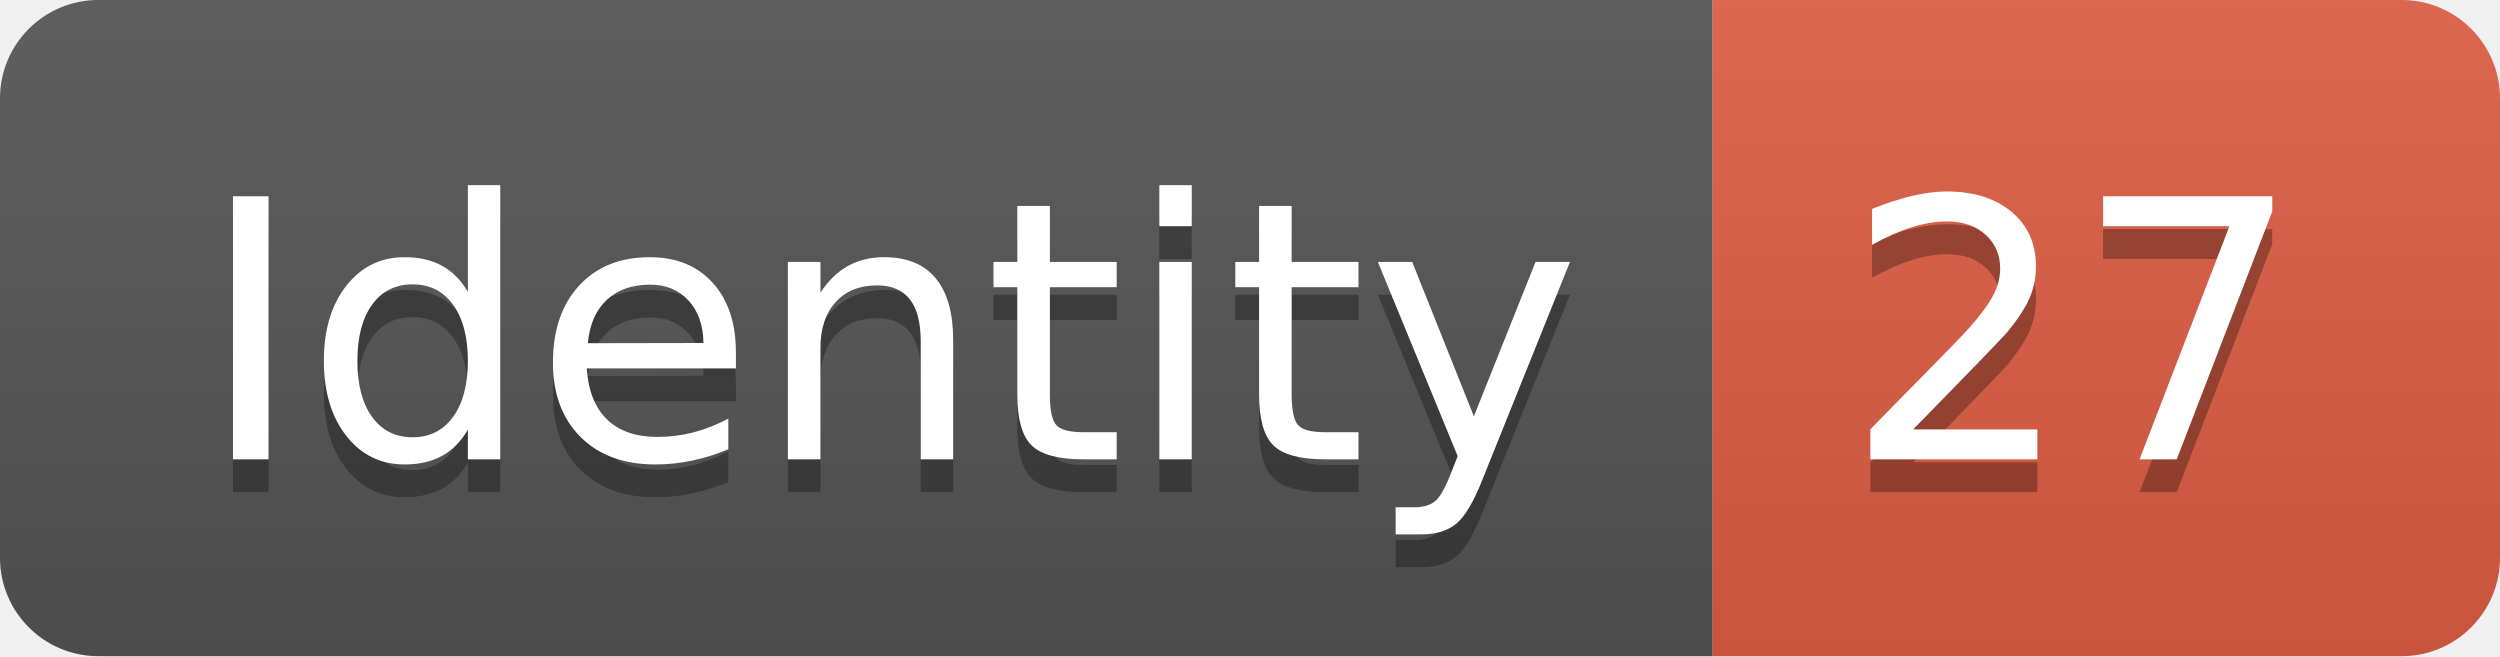
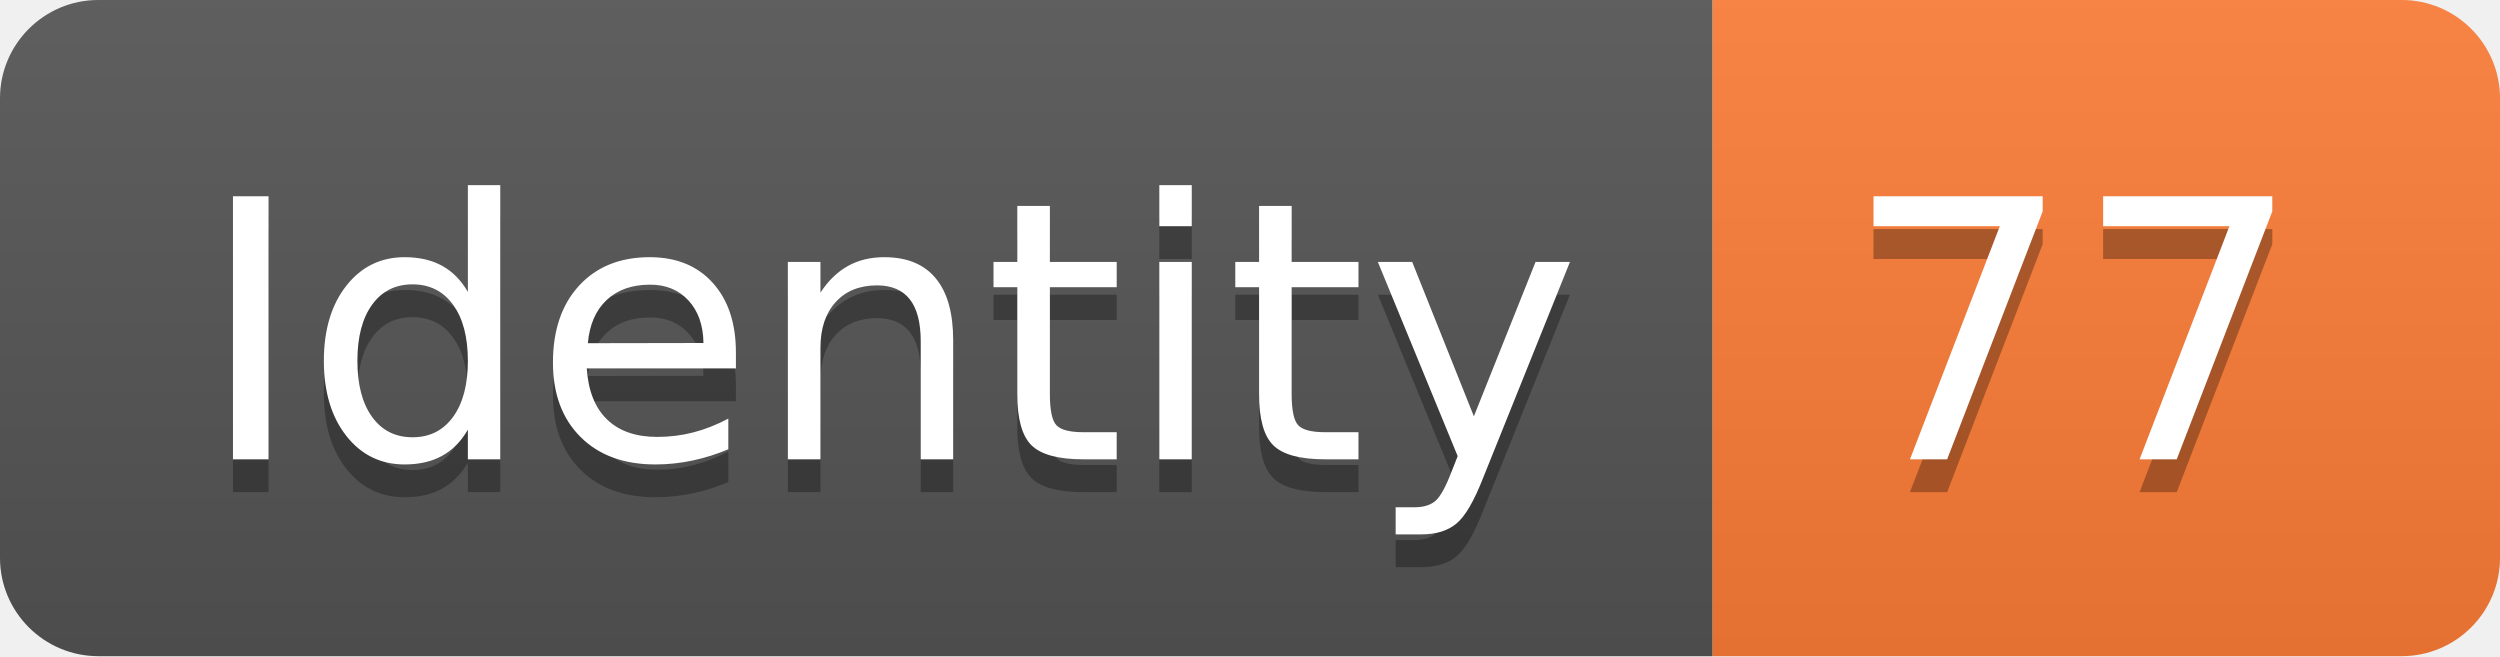
<svg xmlns="http://www.w3.org/2000/svg" width="76.2" height="20">
  <linearGradient id="smooth" x2="0" y2="100%">
    <stop offset="0" stop-color="#bbb" stop-opacity=".1" />
    <stop offset="1" stop-opacity=".1" />
  </linearGradient>
  <clipPath id="round">
    <rect width="76.2" height="20" rx="3" fill="#fff" />
  </clipPath>
  <g clip-path="url(#round)">
    <rect width="52.2" height="20" fill="#555" />
-     <rect x="52.2" width="24.0" height="20" fill="#e05d44" />
+     <rect x="52.2" width="24.0" height="20" fill="#fe7d37" />
    <rect width="76.2" height="20" fill="url(#smooth)" />
  </g>
  <g fill="#fff" text-anchor="middle" font-family="DejaVu Sans,Verdana,Geneva,sans-serif" font-size="110">
    <text x="271.0" y="150" fill="#010101" fill-opacity=".3" transform="scale(0.1)" textLength="422.0" lengthAdjust="spacing">Identity</text>
    <text x="271.0" y="140" transform="scale(0.1)" textLength="422.0" lengthAdjust="spacing">Identity</text>
-     <text x="632.0" y="150" fill="#010101" fill-opacity=".3" transform="scale(0.1)" textLength="140.0" lengthAdjust="spacing">27</text>
-     <text x="632.0" y="140" transform="scale(0.1)" textLength="140.0" lengthAdjust="spacing">27</text>
+     <text x="632.0" y="150" fill="#010101" fill-opacity=".3" transform="scale(0.1)" textLength="140.0" lengthAdjust="spacing">77</text>
+     <text x="632.0" y="140" transform="scale(0.1)" textLength="140.0" lengthAdjust="spacing">77</text>
  </g>
</svg>
